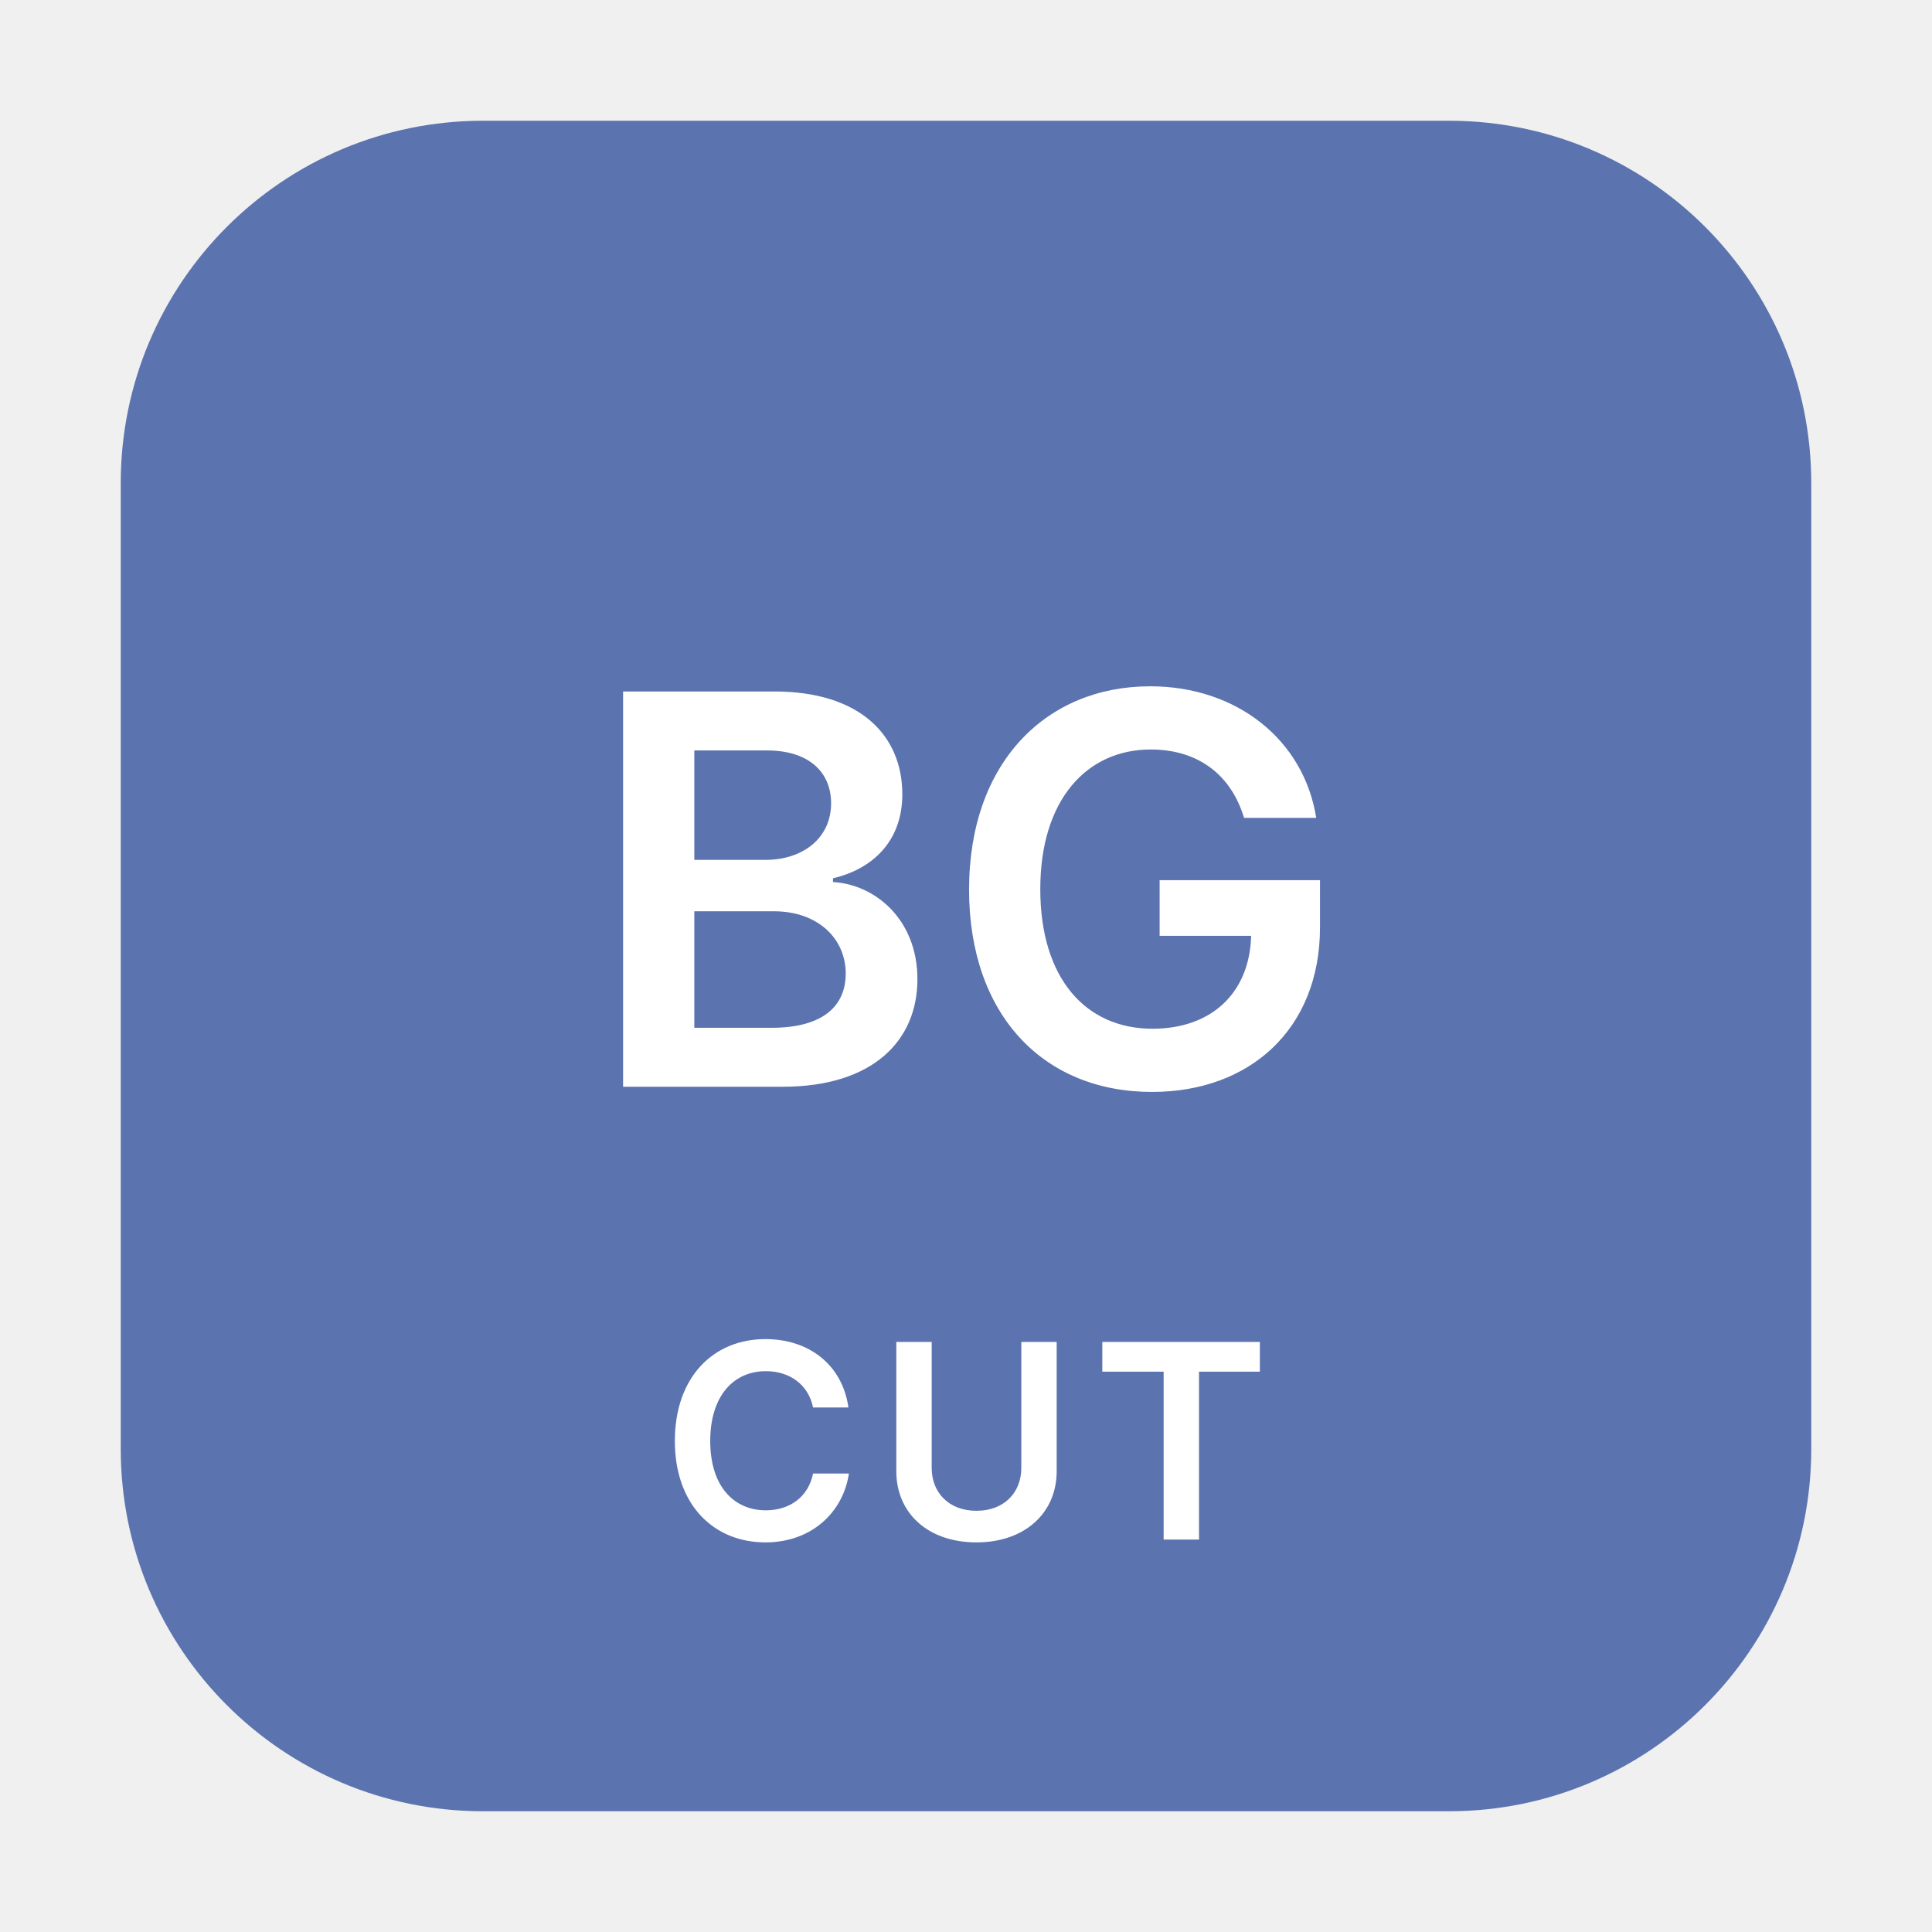
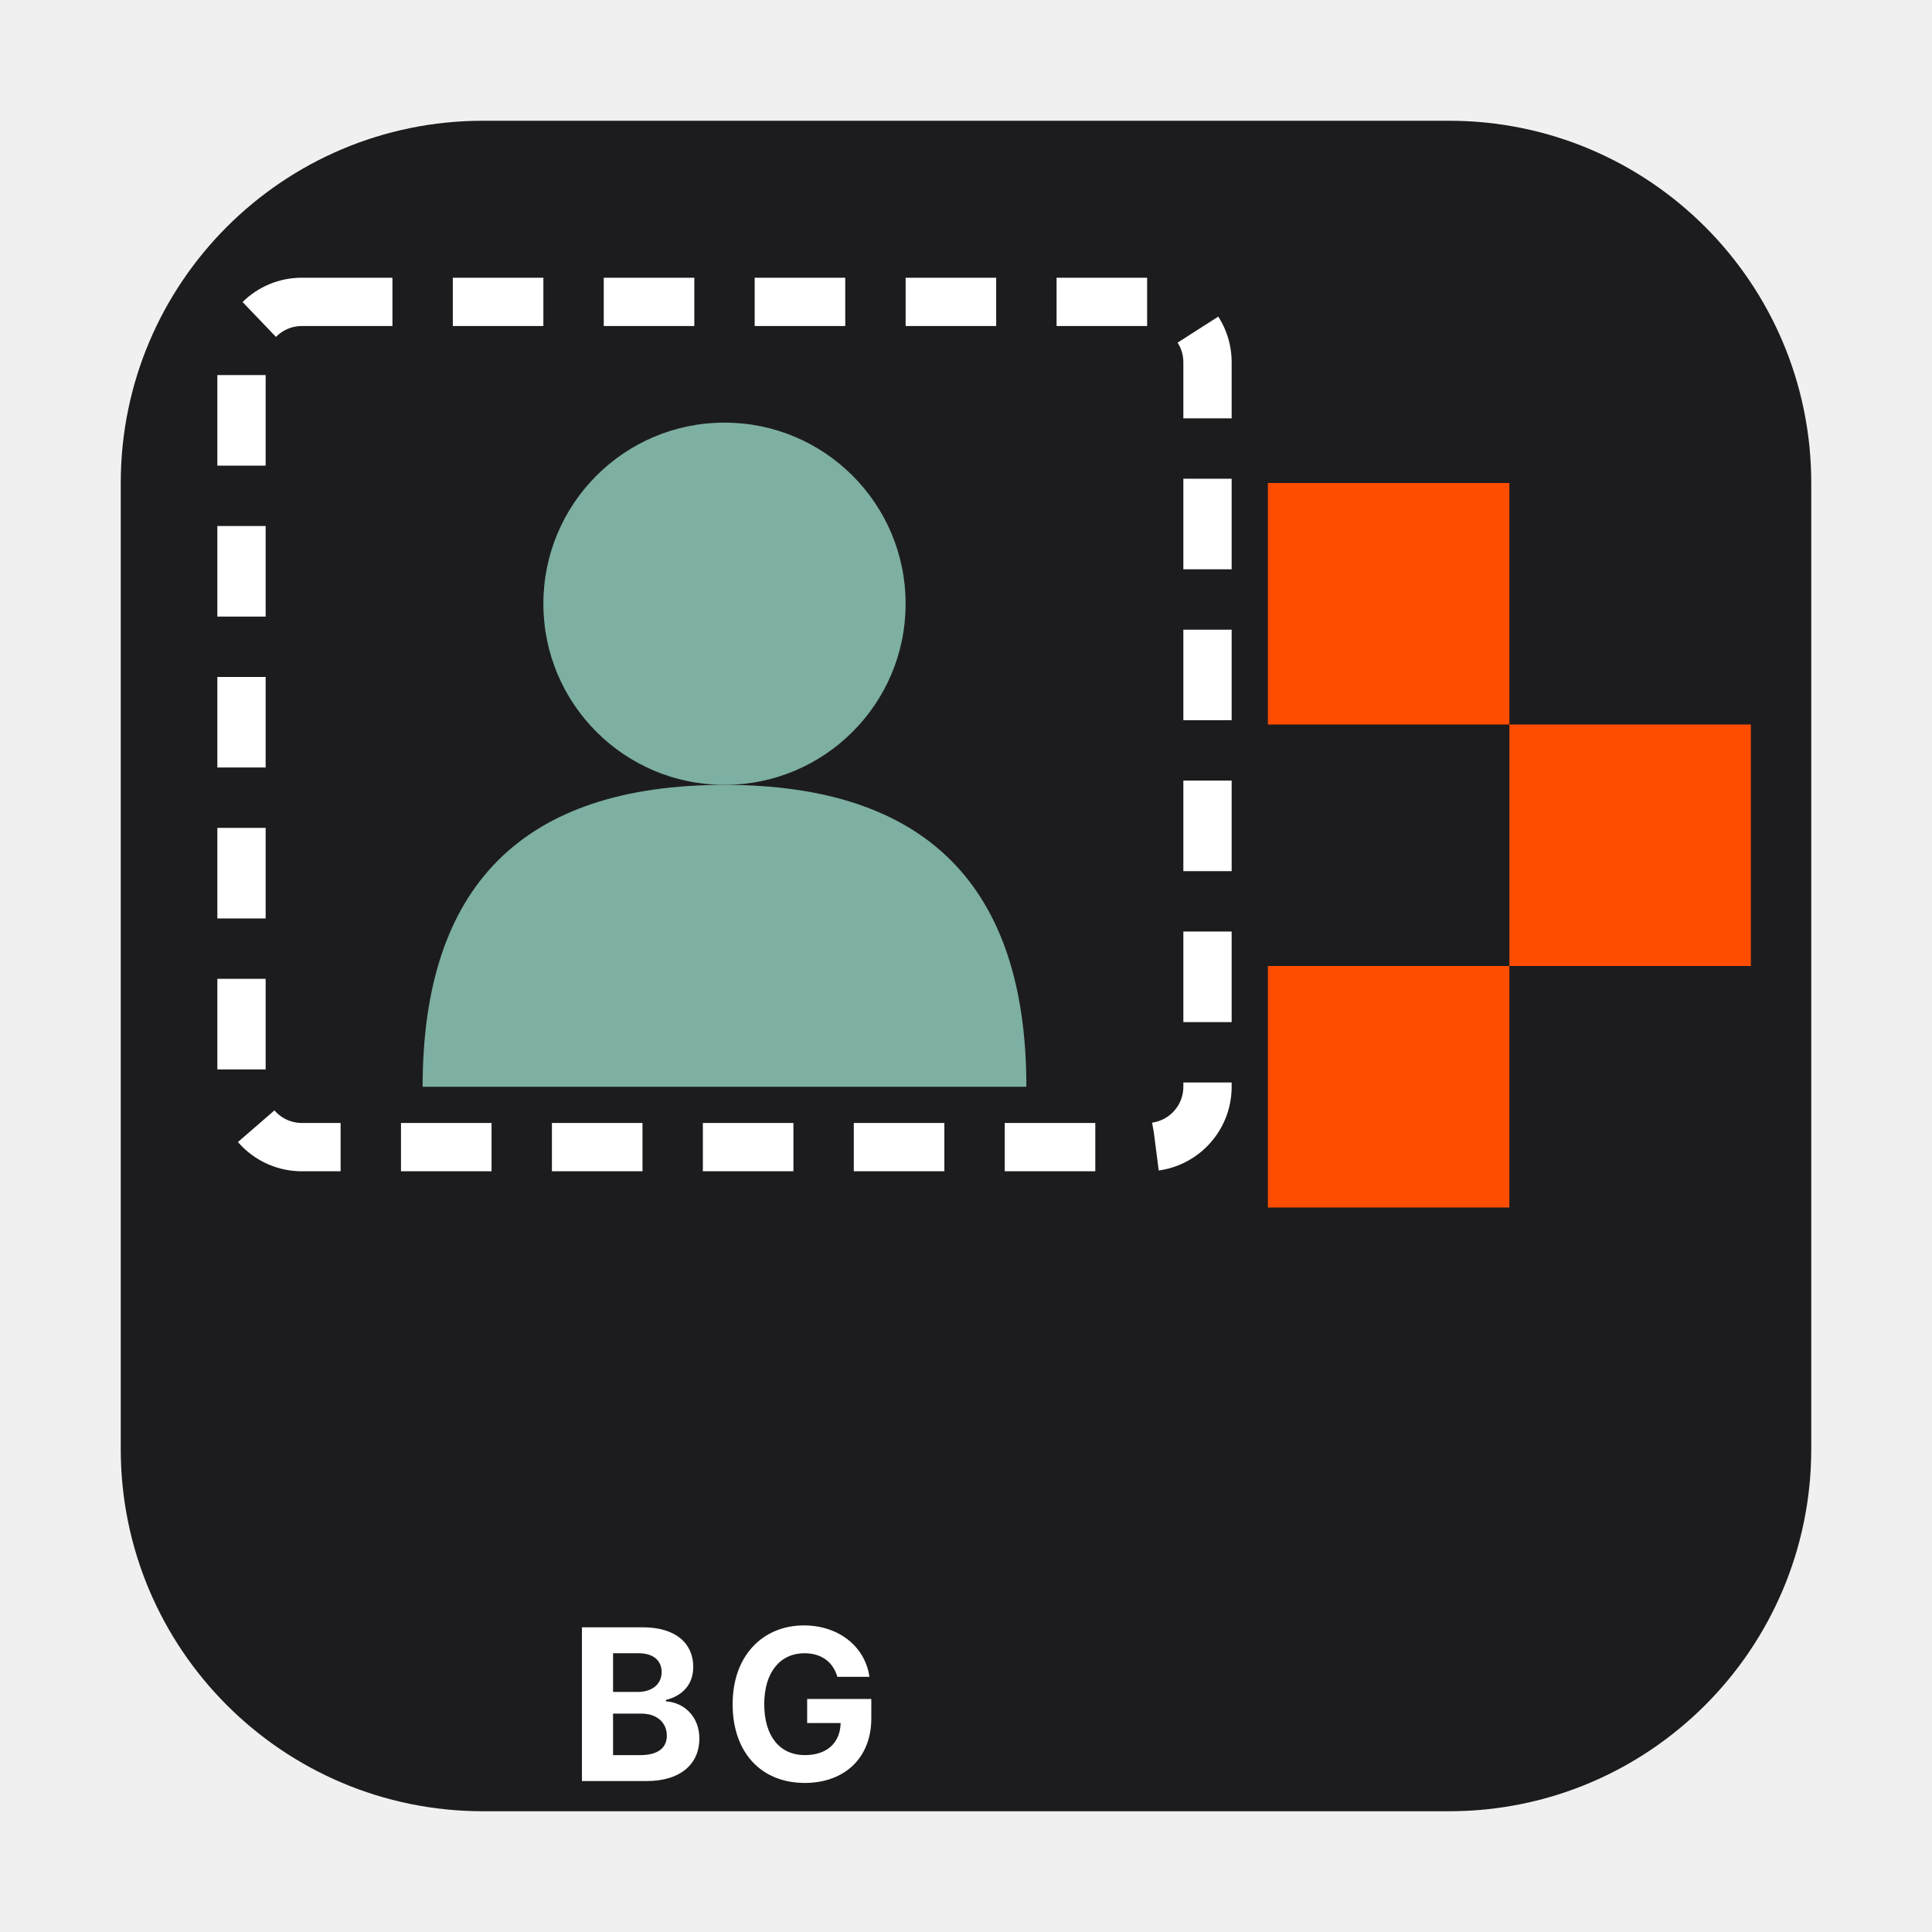
<svg xmlns="http://www.w3.org/2000/svg" viewBox="0 0 64 64" role="img" aria-labelledby="svg-minipictogram-c9c3db-title svg-minipictogram-c9c3db-desc">
-   <rect x="4" y="4" width="56" height="56" rx="12" ry="12" fill="#5B73AE" aria-hidden="true" />
-   <text x="32" y="36" text-anchor="middle" font-family="-apple-system, BlinkMacSystemFont, 'Segoe UI', sans-serif" font-size="18" font-weight="600" fill="#FFFFFF">BG</text>
-   <text x="32" y="51" text-anchor="middle" font-family="-apple-system, BlinkMacSystemFont, 'Segoe UI', sans-serif" font-size="9" font-weight="600" letter-spacing="0.5" fill="#FFFFFF">CUT</text>
+   <rect x="4" y="4" width="56" height="56" rx="12" ry="12" fill="#1C1C1E" aria-hidden="true" />
+   <rect x="8" y="10" width="32" height="28" rx="2" fill="none" stroke="#FFFFFF" stroke-width="1.6" stroke-dasharray="3 2" aria-hidden="true" />
+   <circle cx="24" cy="20" r="6" fill="#7DAFA3" aria-hidden="true" />
+   <path d="M 14 36 Q 14 26 24 26 Q 34 26 34 36 Z" fill="#7DAFA3" aria-hidden="true" />
+   <rect x="42" y="16" width="8" height="8" fill="#FF4D00" aria-hidden="true" />
+   <rect x="50" y="24" width="8" height="8" fill="#FF4D00" aria-hidden="true" />
+   <rect x="42" y="32" width="8" height="8" fill="#FF4D00" aria-hidden="true" />
+   <text x="24" y="59" text-anchor="middle" font-family="-apple-system, BlinkMacSystemFont, 'Segoe UI', sans-serif" font-size="7" font-weight="700" letter-spacing="0.5" fill="#FFFFFF">BG</text>
</svg>
